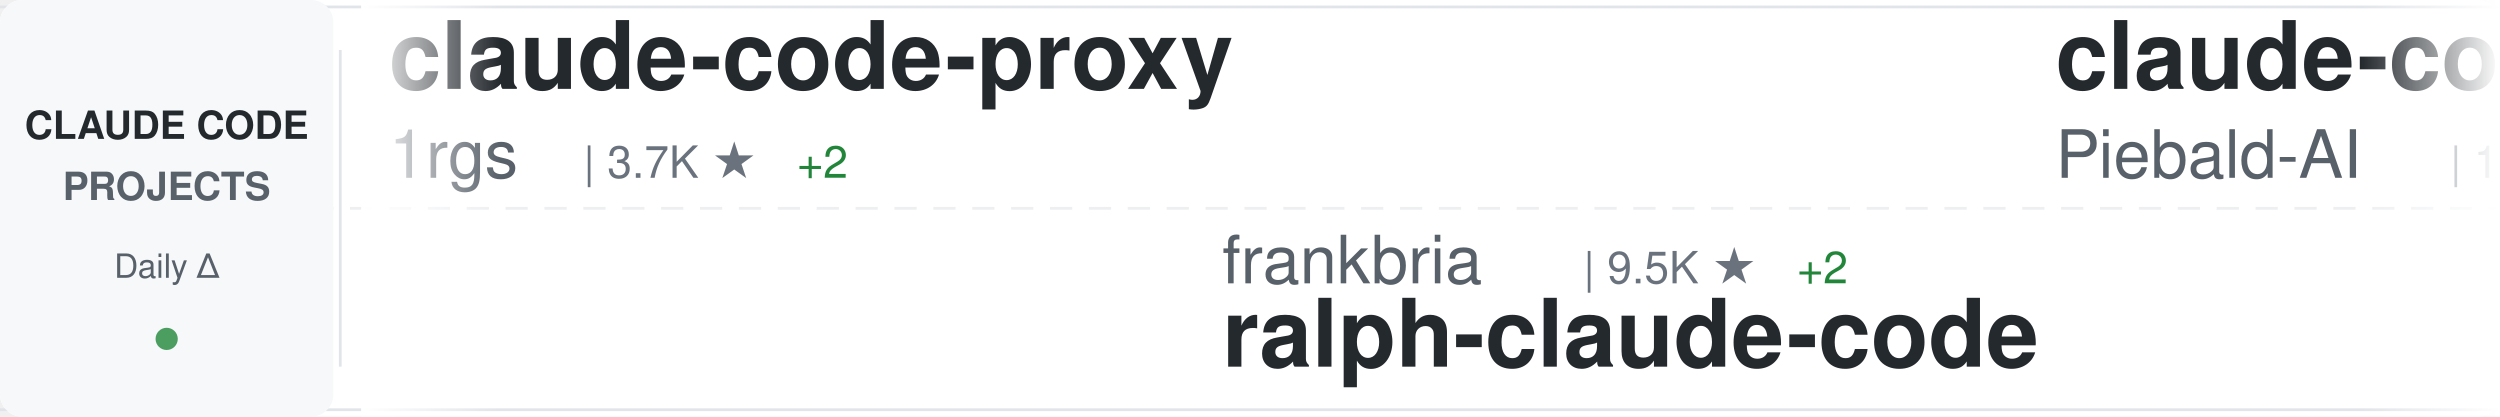
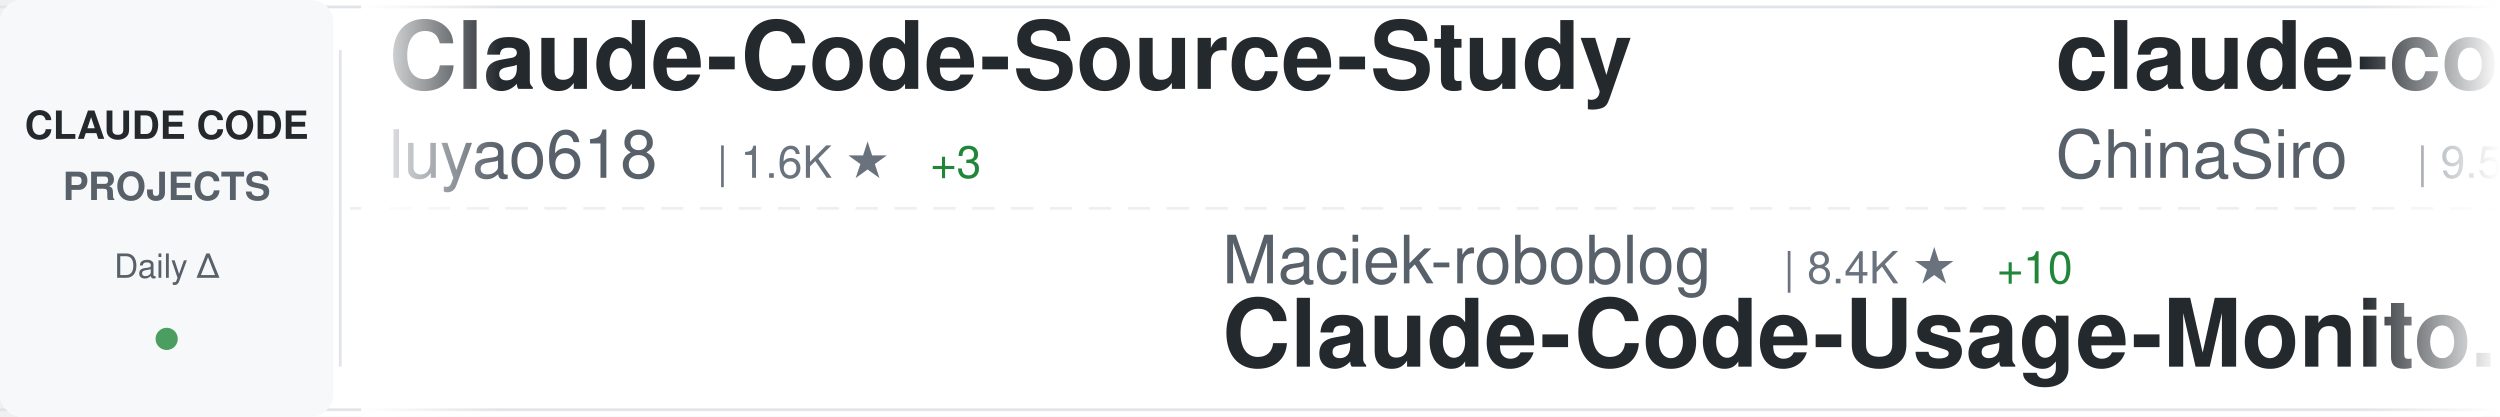
<svg xmlns="http://www.w3.org/2000/svg" width="900" height="150">
  <defs>
    <linearGradient id="awesomeLeftFade" x1="0%" y1="0%" x2="100%" y2="0%">
      <stop offset="0%" style="stop-color:#ffffff;stop-opacity:1" />
      <stop offset="100%" style="stop-color:#ffffff;stop-opacity:0" />
    </linearGradient>
    <linearGradient id="awesomeRightFade" x1="0%" y1="0%" x2="100%" y2="0%">
      <stop offset="0%" style="stop-color:#ffffff;stop-opacity:0" />
      <stop offset="100%" style="stop-color:#ffffff;stop-opacity:1" />
    </linearGradient>
  </defs>
  <rect width="900" height="150" fill="#ffffff" rx="8" />
  <rect x="0" y="2" width="900" height="1" fill="#e1e4e8" />
  <rect x="0" y="147" width="900" height="1" fill="#e1e4e8" />
  <line x1="0" y1="75" x2="900" y2="75" stroke="#e1e4e8" stroke-width="1" stroke-dasharray="8 6" opacity="0.6" />
  <rect x="0" y="0" width="120" height="150" fill="#f6f8fa" rx="8" />
  <text x="60" y="50" font-family="-apple-system, BlinkMacSystemFont, 'Segoe UI', Helvetica, Arial, sans-serif" font-size="14" font-weight="600" fill="#24292e" text-anchor="middle">CLAUDE CODE</text>
  <text x="60" y="72" font-family="-apple-system, BlinkMacSystemFont, 'Segoe UI', Helvetica, Arial, sans-serif" font-size="14" font-weight="600" fill="#586069" text-anchor="middle">PROJECTS</text>
  <text x="60" y="100" font-family="-apple-system, BlinkMacSystemFont, 'Segoe UI', Helvetica, Arial, sans-serif" font-size="12" font-weight="500" fill="#586069" text-anchor="middle">Daily Δ</text>
  <circle cx="60" cy="122" r="4" fill="#22863a" opacity="0.8" />
  <rect x="122" y="18" width="1" height="114" fill="#e1e4e8" />
  <clipPath id="awesomeTickerClip">
    <rect x="130" y="0" width="770" height="150" />
  </clipPath>
  <g clip-path="url(#awesomeTickerClip)">
    <g id="awesomeTickerItems">
      <animateTransform attributeName="transform" attributeType="XML" type="translate" from="0 0" to="-3000 0" dur="54s" repeatCount="indefinite" />
      <g transform="translate(0, 0)">
-         <text x="140" y="32" font-family="-apple-system, BlinkMacSystemFont, 'Segoe UI', Helvetica, Arial, sans-serif" font-size="34" font-weight="600" fill="#24292e">claude-code-proxy</text>
-         <text x="140" y="64" font-family="-apple-system, BlinkMacSystemFont, 'Segoe UI', Helvetica, Arial, sans-serif" font-size="24" font-weight="400" fill="#586069">1rgs</text>
-         <text x="210" y="64" font-family="-apple-system, BlinkMacSystemFont, 'Segoe UI', Helvetica, Arial, sans-serif" font-size="16" font-weight="500" fill="#6a737d">| 3.7K ★</text>
-         <text x="287" y="64" font-family="-apple-system, BlinkMacSystemFont, 'Segoe UI', Helvetica, Arial, sans-serif" font-size="16" font-weight="500" fill="#22863a"> +2</text>
+         <text x="140" y="32" font-family="-apple-system, BlinkMacSystemFont, 'Segoe UI', Helvetica, Arial, sans-serif" font-size="34" font-weight="600" fill="#24292e">Claude-Code-Source-Study</text>
+         <text x="140" y="64" font-family="-apple-system, BlinkMacSystemFont, 'Segoe UI', Helvetica, Arial, sans-serif" font-size="24" font-weight="400" fill="#586069">luyao618</text>
+         <text x="258" y="64" font-family="-apple-system, BlinkMacSystemFont, 'Segoe UI', Helvetica, Arial, sans-serif" font-size="16" font-weight="500" fill="#6a737d">| 1.6K ★</text>
+         <text x="335" y="64" font-family="-apple-system, BlinkMacSystemFont, 'Segoe UI', Helvetica, Arial, sans-serif" font-size="16" font-weight="500" fill="#22863a"> +3</text>
      </g>
      <g transform="translate(300, 0)">
-         <text x="140" y="102" font-family="-apple-system, BlinkMacSystemFont, 'Segoe UI', Helvetica, Arial, sans-serif" font-size="24" font-weight="400" fill="#586069">frankbria</text>
-         <text x="270" y="102" font-family="-apple-system, BlinkMacSystemFont, 'Segoe UI', Helvetica, Arial, sans-serif" font-size="16" font-weight="500" fill="#6a737d">| 9.5K ★</text>
-         <text x="347" y="102" font-family="-apple-system, BlinkMacSystemFont, 'Segoe UI', Helvetica, Arial, sans-serif" font-size="16" font-weight="500" fill="#22863a"> +2</text>
-         <text x="140" y="132" font-family="-apple-system, BlinkMacSystemFont, 'Segoe UI', Helvetica, Arial, sans-serif" font-size="34" font-weight="600" fill="#24292e">ralph-claude-code</text>
+         <text x="140" y="102" font-family="-apple-system, BlinkMacSystemFont, 'Segoe UI', Helvetica, Arial, sans-serif" font-size="24" font-weight="400" fill="#586069">Maciek-roboblog</text>
+         <text x="342" y="102" font-family="-apple-system, BlinkMacSystemFont, 'Segoe UI', Helvetica, Arial, sans-serif" font-size="16" font-weight="500" fill="#6a737d">| 8.4K ★</text>
+         <text x="419" y="102" font-family="-apple-system, BlinkMacSystemFont, 'Segoe UI', Helvetica, Arial, sans-serif" font-size="16" font-weight="500" fill="#22863a"> +10</text>
+         <text x="140" y="132" font-family="-apple-system, BlinkMacSystemFont, 'Segoe UI', Helvetica, Arial, sans-serif" font-size="34" font-weight="600" fill="#24292e">Claude-Code-Usage-Monito...</text>
      </g>
      <g transform="translate(600, 0)">
-         <text x="140" y="32" font-family="-apple-system, BlinkMacSystemFont, 'Segoe UI', Helvetica, Arial, sans-serif" font-size="34" font-weight="600" fill="#24292e">claude-code-system-promp...</text>
-         <text x="140" y="64" font-family="-apple-system, BlinkMacSystemFont, 'Segoe UI', Helvetica, Arial, sans-serif" font-size="24" font-weight="400" fill="#586069">Piebald-AI</text>
-         <text x="282" y="64" font-family="-apple-system, BlinkMacSystemFont, 'Segoe UI', Helvetica, Arial, sans-serif" font-size="16" font-weight="500" fill="#6a737d">| 11.6K ★</text>
-         <text x="368" y="64" font-family="-apple-system, BlinkMacSystemFont, 'Segoe UI', Helvetica, Arial, sans-serif" font-size="16" font-weight="500" fill="#22863a"> +22</text>
+         <text x="140" y="32" font-family="-apple-system, BlinkMacSystemFont, 'Segoe UI', Helvetica, Arial, sans-serif" font-size="34" font-weight="600" fill="#24292e">claude-code-sourcemap</text>
+         <text x="140" y="64" font-family="-apple-system, BlinkMacSystemFont, 'Segoe UI', Helvetica, Arial, sans-serif" font-size="24" font-weight="400" fill="#586069">ChinaSiro</text>
+         <text x="270" y="64" font-family="-apple-system, BlinkMacSystemFont, 'Segoe UI', Helvetica, Arial, sans-serif" font-size="16" font-weight="500" fill="#6a737d">| 9.5K ★</text>
+         <text x="347" y="64" font-family="-apple-system, BlinkMacSystemFont, 'Segoe UI', Helvetica, Arial, sans-serif" font-size="16" font-weight="500" fill="#22863a"> +3</text>
      </g>
      <g transform="translate(900, 0)">
-         <text x="140" y="102" font-family="-apple-system, BlinkMacSystemFont, 'Segoe UI', Helvetica, Arial, sans-serif" font-size="24" font-weight="400" fill="#586069">disler</text>
-         <text x="234" y="102" font-family="-apple-system, BlinkMacSystemFont, 'Segoe UI', Helvetica, Arial, sans-serif" font-size="16" font-weight="500" fill="#6a737d">| 3.8K ★</text>
-         <text x="140" y="132" font-family="-apple-system, BlinkMacSystemFont, 'Segoe UI', Helvetica, Arial, sans-serif" font-size="34" font-weight="600" fill="#24292e">claude-code-hooks-master...</text>
+         <text x="140" y="102" font-family="-apple-system, BlinkMacSystemFont, 'Segoe UI', Helvetica, Arial, sans-serif" font-size="24" font-weight="400" fill="#586069">router-for-me</text>
+         <text x="318" y="102" font-family="-apple-system, BlinkMacSystemFont, 'Segoe UI', Helvetica, Arial, sans-serif" font-size="16" font-weight="500" fill="#6a737d">| 39.4K ★</text>
+         <text x="404" y="102" font-family="-apple-system, BlinkMacSystemFont, 'Segoe UI', Helvetica, Arial, sans-serif" font-size="16" font-weight="500" fill="#22863a"> +138</text>
+         <text x="140" y="132" font-family="-apple-system, BlinkMacSystemFont, 'Segoe UI', Helvetica, Arial, sans-serif" font-size="34" font-weight="600" fill="#24292e">CLIProxyAPI</text>
      </g>
      <g transform="translate(1200, 0)">
-         <text x="140" y="32" font-family="-apple-system, BlinkMacSystemFont, 'Segoe UI', Helvetica, Arial, sans-serif" font-size="34" font-weight="600" fill="#24292e">claude-code-security-rev...</text>
-         <text x="140" y="64" font-family="-apple-system, BlinkMacSystemFont, 'Segoe UI', Helvetica, Arial, sans-serif" font-size="24" font-weight="400" fill="#586069">anthropics</text>
-         <text x="282" y="64" font-family="-apple-system, BlinkMacSystemFont, 'Segoe UI', Helvetica, Arial, sans-serif" font-size="16" font-weight="500" fill="#6a737d">| 5.5K ★</text>
-         <text x="359" y="64" font-family="-apple-system, BlinkMacSystemFont, 'Segoe UI', Helvetica, Arial, sans-serif" font-size="16" font-weight="500" fill="#22863a"> +14</text>
+         <text x="140" y="32" font-family="-apple-system, BlinkMacSystemFont, 'Segoe UI', Helvetica, Arial, sans-serif" font-size="34" font-weight="600" fill="#24292e">claude-code-local</text>
+         <text x="140" y="64" font-family="-apple-system, BlinkMacSystemFont, 'Segoe UI', Helvetica, Arial, sans-serif" font-size="24" font-weight="400" fill="#586069">nicedreamzapp</text>
+         <text x="318" y="64" font-family="-apple-system, BlinkMacSystemFont, 'Segoe UI', Helvetica, Arial, sans-serif" font-size="16" font-weight="500" fill="#6a737d">| 2.9K ★</text>
+         <text x="395" y="64" font-family="-apple-system, BlinkMacSystemFont, 'Segoe UI', Helvetica, Arial, sans-serif" font-size="16" font-weight="500" fill="#22863a"> +2</text>
      </g>
      <g transform="translate(1500, 0)">
+         <text x="140" y="102" font-family="-apple-system, BlinkMacSystemFont, 'Segoe UI', Helvetica, Arial, sans-serif" font-size="24" font-weight="400" fill="#586069">Alishahryar1</text>
+         <text x="306" y="102" font-family="-apple-system, BlinkMacSystemFont, 'Segoe UI', Helvetica, Arial, sans-serif" font-size="16" font-weight="500" fill="#6a737d">| 38.9K ★</text>
+         <text x="392" y="102" font-family="-apple-system, BlinkMacSystemFont, 'Segoe UI', Helvetica, Arial, sans-serif" font-size="16" font-weight="500" fill="#22863a"> +198</text>
+         <text x="140" y="132" font-family="-apple-system, BlinkMacSystemFont, 'Segoe UI', Helvetica, Arial, sans-serif" font-size="34" font-weight="600" fill="#24292e">free-claude-code</text>
+       </g>
+       <g transform="translate(1800, 0)">
+         <text x="140" y="32" font-family="-apple-system, BlinkMacSystemFont, 'Segoe UI', Helvetica, Arial, sans-serif" font-size="34" font-weight="600" fill="#24292e">claude-code-hooks-master...</text>
+         <text x="140" y="64" font-family="-apple-system, BlinkMacSystemFont, 'Segoe UI', Helvetica, Arial, sans-serif" font-size="24" font-weight="400" fill="#586069">disler</text>
+         <text x="234" y="64" font-family="-apple-system, BlinkMacSystemFont, 'Segoe UI', Helvetica, Arial, sans-serif" font-size="16" font-weight="500" fill="#6a737d">| 3.8K ★</text>
+         <text x="311" y="64" font-family="-apple-system, BlinkMacSystemFont, 'Segoe UI', Helvetica, Arial, sans-serif" font-size="16" font-weight="500" fill="#22863a"> +2</text>
+       </g>
+       <g transform="translate(2100, 0)">
+         <text x="140" y="102" font-family="-apple-system, BlinkMacSystemFont, 'Segoe UI', Helvetica, Arial, sans-serif" font-size="24" font-weight="400" fill="#586069">liuup</text>
+         <text x="222" y="102" font-family="-apple-system, BlinkMacSystemFont, 'Segoe UI', Helvetica, Arial, sans-serif" font-size="16" font-weight="500" fill="#6a737d">| 3.5K ★</text>
+         <text x="299" y="102" font-family="-apple-system, BlinkMacSystemFont, 'Segoe UI', Helvetica, Arial, sans-serif" font-size="16" font-weight="500" fill="#22863a"> +19</text>
+         <text x="140" y="132" font-family="-apple-system, BlinkMacSystemFont, 'Segoe UI', Helvetica, Arial, sans-serif" font-size="34" font-weight="600" fill="#24292e">claude-code-analysis</text>
+       </g>
+       <g transform="translate(2400, 0)">
+         <text x="140" y="32" font-family="-apple-system, BlinkMacSystemFont, 'Segoe UI', Helvetica, Arial, sans-serif" font-size="34" font-weight="600" fill="#24292e">claude-code-spec-workflo...</text>
+         <text x="140" y="64" font-family="-apple-system, BlinkMacSystemFont, 'Segoe UI', Helvetica, Arial, sans-serif" font-size="24" font-weight="400" fill="#586069">Pimzino</text>
+         <text x="246" y="64" font-family="-apple-system, BlinkMacSystemFont, 'Segoe UI', Helvetica, Arial, sans-serif" font-size="16" font-weight="500" fill="#6a737d">| 3.8K ★</text>
+         <text x="323" y="64" font-family="-apple-system, BlinkMacSystemFont, 'Segoe UI', Helvetica, Arial, sans-serif" font-size="16" font-weight="500" fill="#22863a"> +1</text>
+       </g>
+       <g transform="translate(2700, 0)">
+         <text x="140" y="102" font-family="-apple-system, BlinkMacSystemFont, 'Segoe UI', Helvetica, Arial, sans-serif" font-size="24" font-weight="400" fill="#586069">Windy3f3f3f3f</text>
+         <text x="318" y="102" font-family="-apple-system, BlinkMacSystemFont, 'Segoe UI', Helvetica, Arial, sans-serif" font-size="16" font-weight="500" fill="#6a737d">| 3.0K ★</text>
+         <text x="395" y="102" font-family="-apple-system, BlinkMacSystemFont, 'Segoe UI', Helvetica, Arial, sans-serif" font-size="16" font-weight="500" fill="#22863a"> +33</text>
+         <text x="140" y="132" font-family="-apple-system, BlinkMacSystemFont, 'Segoe UI', Helvetica, Arial, sans-serif" font-size="34" font-weight="600" fill="#24292e">how-claude-code-works</text>
+       </g>
+       <g transform="translate(3000, 0)">
+         <text x="140" y="32" font-family="-apple-system, BlinkMacSystemFont, 'Segoe UI', Helvetica, Arial, sans-serif" font-size="34" font-weight="600" fill="#24292e">Claude-Code-Source-Study</text>
+         <text x="140" y="64" font-family="-apple-system, BlinkMacSystemFont, 'Segoe UI', Helvetica, Arial, sans-serif" font-size="24" font-weight="400" fill="#586069">luyao618</text>
+         <text x="258" y="64" font-family="-apple-system, BlinkMacSystemFont, 'Segoe UI', Helvetica, Arial, sans-serif" font-size="16" font-weight="500" fill="#6a737d">| 1.6K ★</text>
+         <text x="335" y="64" font-family="-apple-system, BlinkMacSystemFont, 'Segoe UI', Helvetica, Arial, sans-serif" font-size="16" font-weight="500" fill="#22863a"> +3</text>
+       </g>
+       <g transform="translate(3300, 0)">
        <text x="140" y="102" font-family="-apple-system, BlinkMacSystemFont, 'Segoe UI', Helvetica, Arial, sans-serif" font-size="24" font-weight="400" fill="#586069">Maciek-roboblog</text>
        <text x="342" y="102" font-family="-apple-system, BlinkMacSystemFont, 'Segoe UI', Helvetica, Arial, sans-serif" font-size="16" font-weight="500" fill="#6a737d">| 8.4K ★</text>
-         <text x="419" y="102" font-family="-apple-system, BlinkMacSystemFont, 'Segoe UI', Helvetica, Arial, sans-serif" font-size="16" font-weight="500" fill="#22863a"> +7</text>
+         <text x="419" y="102" font-family="-apple-system, BlinkMacSystemFont, 'Segoe UI', Helvetica, Arial, sans-serif" font-size="16" font-weight="500" fill="#22863a"> +10</text>
        <text x="140" y="132" font-family="-apple-system, BlinkMacSystemFont, 'Segoe UI', Helvetica, Arial, sans-serif" font-size="34" font-weight="600" fill="#24292e">Claude-Code-Usage-Monito...</text>
      </g>
-       <g transform="translate(1800, 0)">
-         <text x="140" y="32" font-family="-apple-system, BlinkMacSystemFont, 'Segoe UI', Helvetica, Arial, sans-serif" font-size="34" font-weight="600" fill="#24292e">Claude-Code</text>
-         <text x="140" y="64" font-family="-apple-system, BlinkMacSystemFont, 'Segoe UI', Helvetica, Arial, sans-serif" font-size="24" font-weight="400" fill="#586069">KPR111</text>
-         <text x="234" y="64" font-family="-apple-system, BlinkMacSystemFont, 'Segoe UI', Helvetica, Arial, sans-serif" font-size="16" font-weight="500" fill="#6a737d">| 18 ★</text>
-       </g>
-       <g transform="translate(2100, 0)">
-         <text x="140" y="102" font-family="-apple-system, BlinkMacSystemFont, 'Segoe UI', Helvetica, Arial, sans-serif" font-size="24" font-weight="400" fill="#586069">huangjia2019</text>
-         <text x="306" y="102" font-family="-apple-system, BlinkMacSystemFont, 'Segoe UI', Helvetica, Arial, sans-serif" font-size="16" font-weight="500" fill="#6a737d">| 940 ★</text>
-         <text x="374" y="102" font-family="-apple-system, BlinkMacSystemFont, 'Segoe UI', Helvetica, Arial, sans-serif" font-size="16" font-weight="500" fill="#22863a"> +6</text>
-         <text x="140" y="132" font-family="-apple-system, BlinkMacSystemFont, 'Segoe UI', Helvetica, Arial, sans-serif" font-size="34" font-weight="600" fill="#24292e">claude-code-engineering</text>
-       </g>
-       <g transform="translate(2400, 0)">
-         <text x="140" y="32" font-family="-apple-system, BlinkMacSystemFont, 'Segoe UI', Helvetica, Arial, sans-serif" font-size="34" font-weight="600" fill="#24292e">claude-skills</text>
-         <text x="140" y="64" font-family="-apple-system, BlinkMacSystemFont, 'Segoe UI', Helvetica, Arial, sans-serif" font-size="24" font-weight="400" fill="#586069">alirezarezvani</text>
-         <text x="330" y="64" font-family="-apple-system, BlinkMacSystemFont, 'Segoe UI', Helvetica, Arial, sans-serif" font-size="16" font-weight="500" fill="#6a737d">| 20.9K ★</text>
-         <text x="416" y="64" font-family="-apple-system, BlinkMacSystemFont, 'Segoe UI', Helvetica, Arial, sans-serif" font-size="16" font-weight="500" fill="#22863a"> +598</text>
-       </g>
-       <g transform="translate(2700, 0)">
-         <text x="140" y="102" font-family="-apple-system, BlinkMacSystemFont, 'Segoe UI', Helvetica, Arial, sans-serif" font-size="24" font-weight="400" fill="#586069">feiskyer</text>
-         <text x="258" y="102" font-family="-apple-system, BlinkMacSystemFont, 'Segoe UI', Helvetica, Arial, sans-serif" font-size="16" font-weight="500" fill="#6a737d">| 1.6K ★</text>
-         <text x="140" y="132" font-family="-apple-system, BlinkMacSystemFont, 'Segoe UI', Helvetica, Arial, sans-serif" font-size="34" font-weight="600" fill="#24292e">claude-code-settings</text>
-       </g>
-       <g transform="translate(3000, 0)">
-         <text x="140" y="32" font-family="-apple-system, BlinkMacSystemFont, 'Segoe UI', Helvetica, Arial, sans-serif" font-size="34" font-weight="600" fill="#24292e">claude-code-proxy</text>
-         <text x="140" y="64" font-family="-apple-system, BlinkMacSystemFont, 'Segoe UI', Helvetica, Arial, sans-serif" font-size="24" font-weight="400" fill="#586069">1rgs</text>
-         <text x="210" y="64" font-family="-apple-system, BlinkMacSystemFont, 'Segoe UI', Helvetica, Arial, sans-serif" font-size="16" font-weight="500" fill="#6a737d">| 3.7K ★</text>
-         <text x="287" y="64" font-family="-apple-system, BlinkMacSystemFont, 'Segoe UI', Helvetica, Arial, sans-serif" font-size="16" font-weight="500" fill="#22863a"> +2</text>
-       </g>
-       <g transform="translate(3300, 0)">
-         <text x="140" y="102" font-family="-apple-system, BlinkMacSystemFont, 'Segoe UI', Helvetica, Arial, sans-serif" font-size="24" font-weight="400" fill="#586069">frankbria</text>
-         <text x="270" y="102" font-family="-apple-system, BlinkMacSystemFont, 'Segoe UI', Helvetica, Arial, sans-serif" font-size="16" font-weight="500" fill="#6a737d">| 9.5K ★</text>
-         <text x="347" y="102" font-family="-apple-system, BlinkMacSystemFont, 'Segoe UI', Helvetica, Arial, sans-serif" font-size="16" font-weight="500" fill="#22863a"> +2</text>
-         <text x="140" y="132" font-family="-apple-system, BlinkMacSystemFont, 'Segoe UI', Helvetica, Arial, sans-serif" font-size="34" font-weight="600" fill="#24292e">ralph-claude-code</text>
-       </g>
      <g transform="translate(3600, 0)">
-         <text x="140" y="32" font-family="-apple-system, BlinkMacSystemFont, 'Segoe UI', Helvetica, Arial, sans-serif" font-size="34" font-weight="600" fill="#24292e">claude-code-system-promp...</text>
-         <text x="140" y="64" font-family="-apple-system, BlinkMacSystemFont, 'Segoe UI', Helvetica, Arial, sans-serif" font-size="24" font-weight="400" fill="#586069">Piebald-AI</text>
-         <text x="282" y="64" font-family="-apple-system, BlinkMacSystemFont, 'Segoe UI', Helvetica, Arial, sans-serif" font-size="16" font-weight="500" fill="#6a737d">| 11.6K ★</text>
-         <text x="368" y="64" font-family="-apple-system, BlinkMacSystemFont, 'Segoe UI', Helvetica, Arial, sans-serif" font-size="16" font-weight="500" fill="#22863a"> +22</text>
+         <text x="140" y="32" font-family="-apple-system, BlinkMacSystemFont, 'Segoe UI', Helvetica, Arial, sans-serif" font-size="34" font-weight="600" fill="#24292e">claude-code-sourcemap</text>
+         <text x="140" y="64" font-family="-apple-system, BlinkMacSystemFont, 'Segoe UI', Helvetica, Arial, sans-serif" font-size="24" font-weight="400" fill="#586069">ChinaSiro</text>
+         <text x="270" y="64" font-family="-apple-system, BlinkMacSystemFont, 'Segoe UI', Helvetica, Arial, sans-serif" font-size="16" font-weight="500" fill="#6a737d">| 9.5K ★</text>
+         <text x="347" y="64" font-family="-apple-system, BlinkMacSystemFont, 'Segoe UI', Helvetica, Arial, sans-serif" font-size="16" font-weight="500" fill="#22863a"> +3</text>
      </g>
      <g transform="translate(3900, 0)">
-         <text x="140" y="102" font-family="-apple-system, BlinkMacSystemFont, 'Segoe UI', Helvetica, Arial, sans-serif" font-size="24" font-weight="400" fill="#586069">disler</text>
-         <text x="234" y="102" font-family="-apple-system, BlinkMacSystemFont, 'Segoe UI', Helvetica, Arial, sans-serif" font-size="16" font-weight="500" fill="#6a737d">| 3.8K ★</text>
-         <text x="140" y="132" font-family="-apple-system, BlinkMacSystemFont, 'Segoe UI', Helvetica, Arial, sans-serif" font-size="34" font-weight="600" fill="#24292e">claude-code-hooks-master...</text>
+         <text x="140" y="102" font-family="-apple-system, BlinkMacSystemFont, 'Segoe UI', Helvetica, Arial, sans-serif" font-size="24" font-weight="400" fill="#586069">router-for-me</text>
+         <text x="318" y="102" font-family="-apple-system, BlinkMacSystemFont, 'Segoe UI', Helvetica, Arial, sans-serif" font-size="16" font-weight="500" fill="#6a737d">| 39.4K ★</text>
+         <text x="404" y="102" font-family="-apple-system, BlinkMacSystemFont, 'Segoe UI', Helvetica, Arial, sans-serif" font-size="16" font-weight="500" fill="#22863a"> +138</text>
+         <text x="140" y="132" font-family="-apple-system, BlinkMacSystemFont, 'Segoe UI', Helvetica, Arial, sans-serif" font-size="34" font-weight="600" fill="#24292e">CLIProxyAPI</text>
      </g>
    </g>
  </g>
  <rect x="130" y="0" width="50" height="150" fill="url(#awesomeLeftFade)" />
  <rect x="850" y="0" width="50" height="150" fill="url(#awesomeRightFade)" />
</svg>
